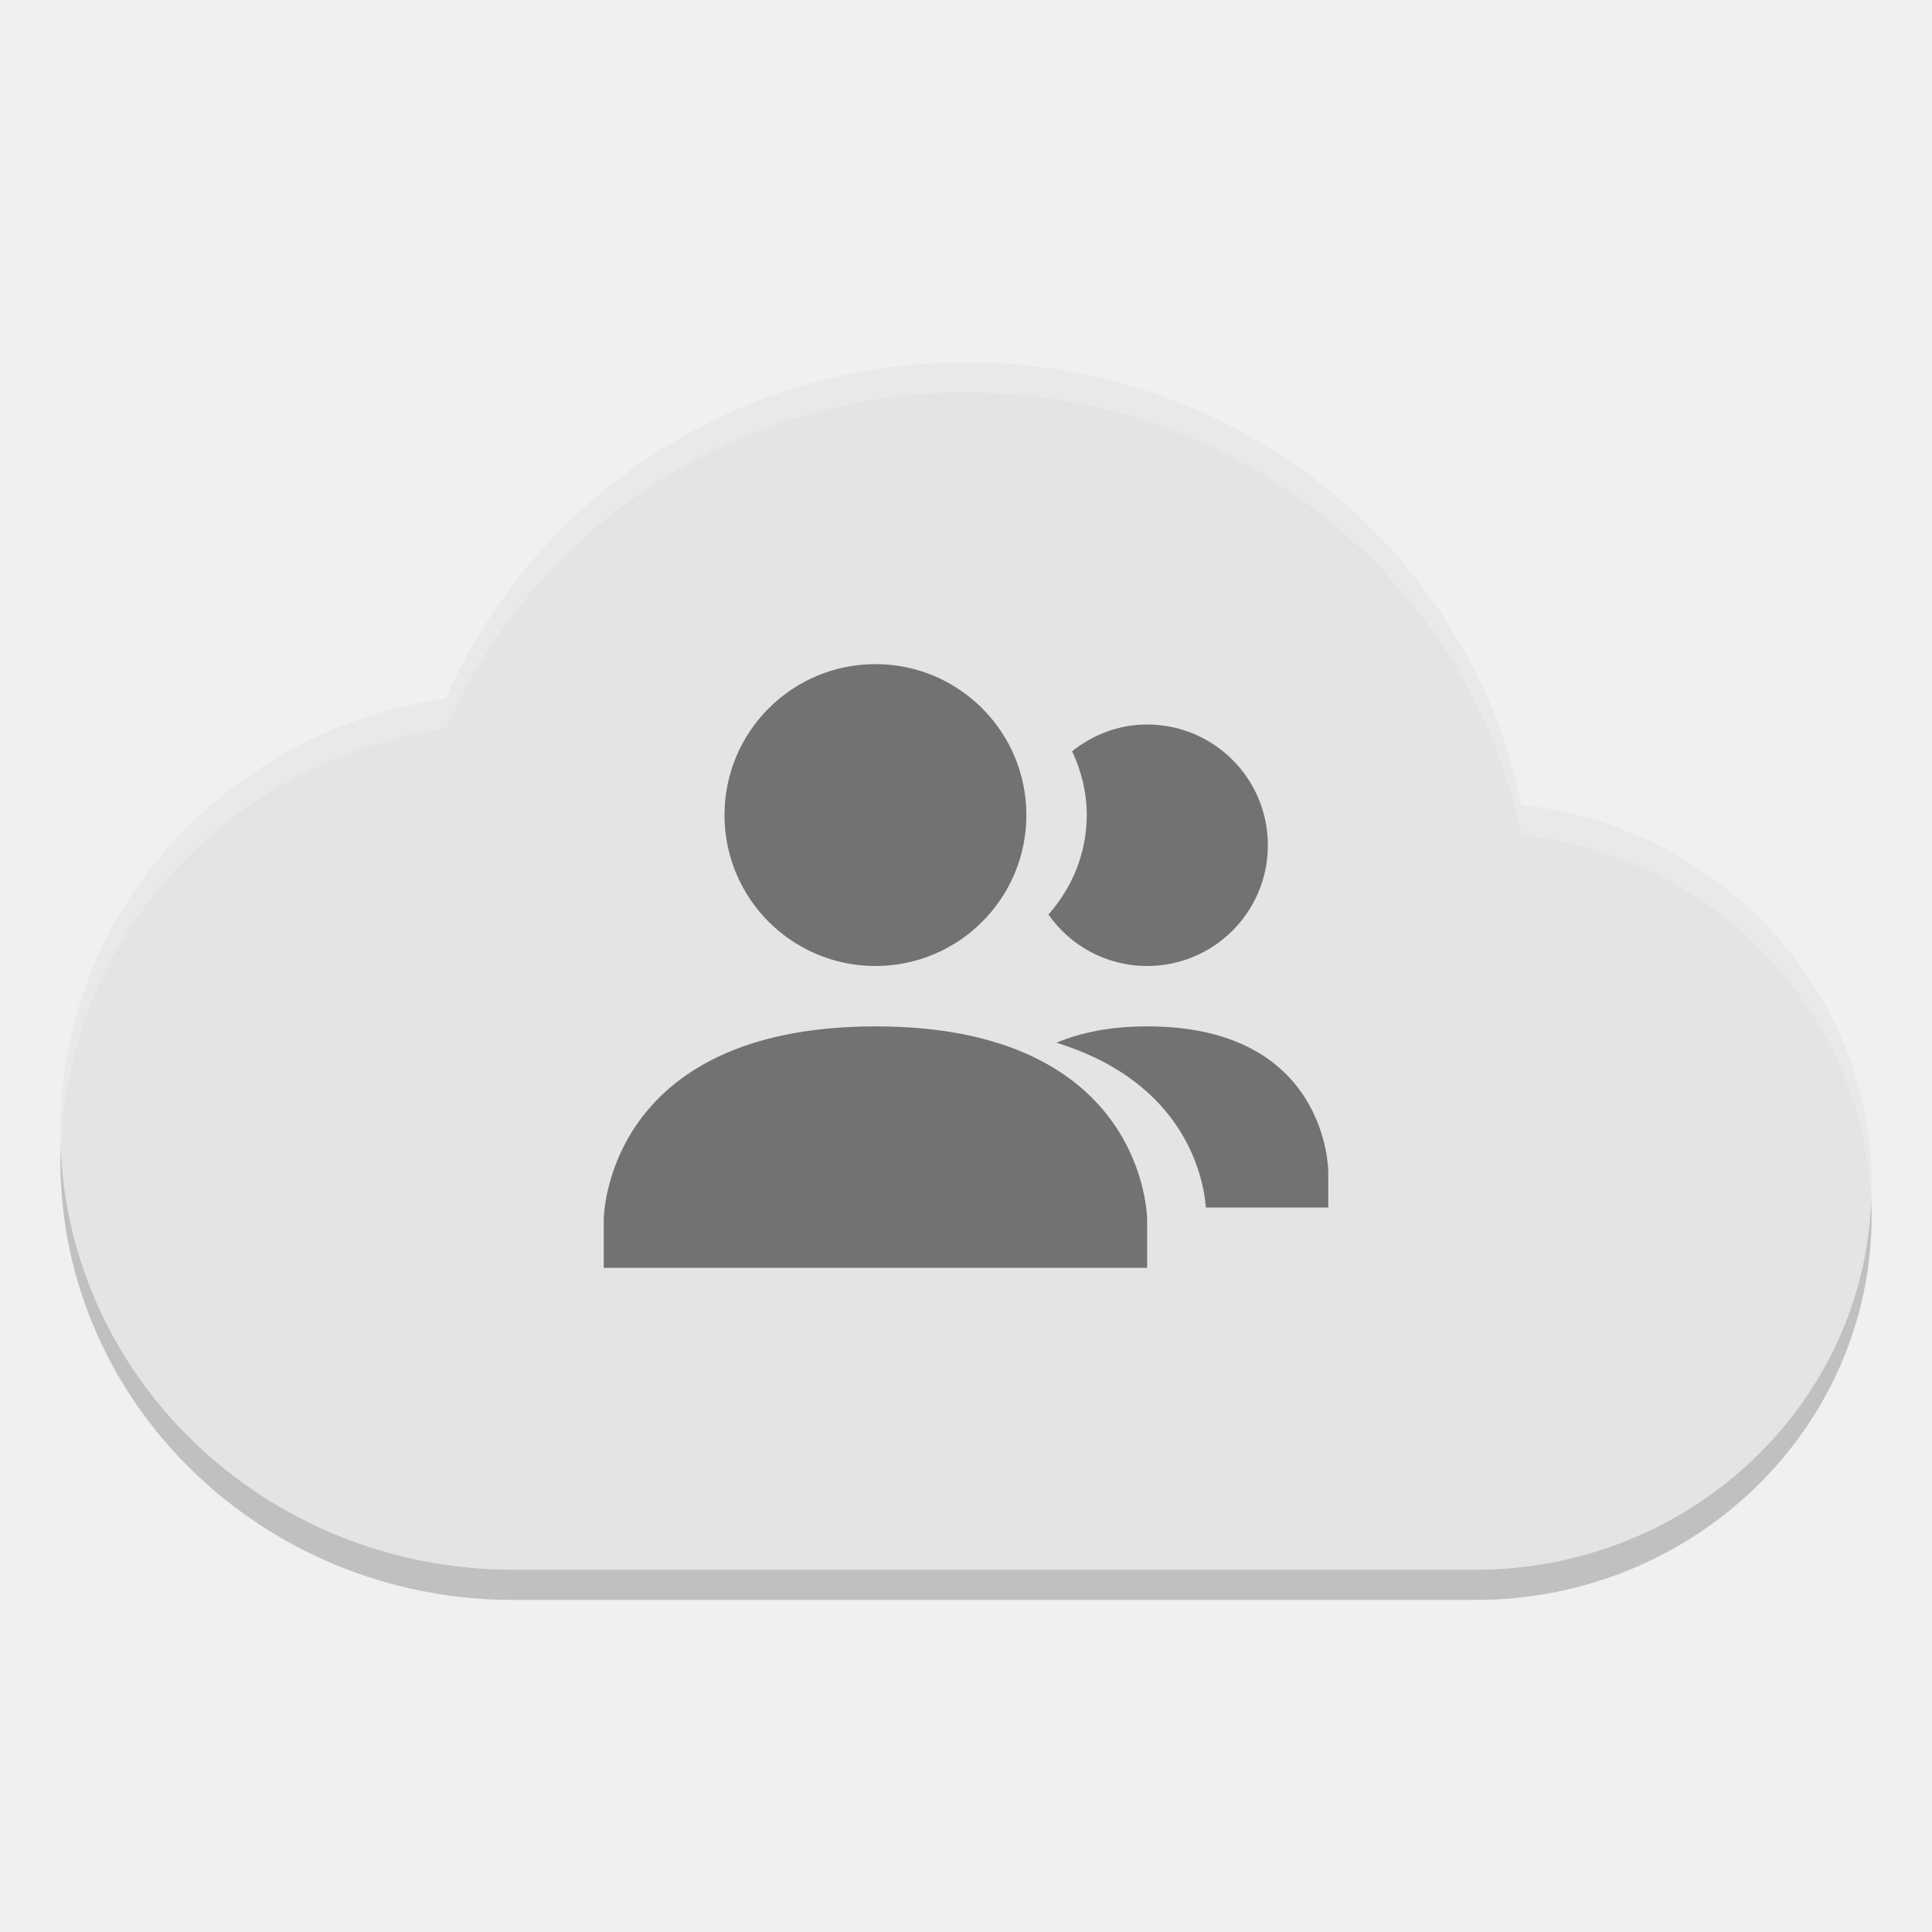
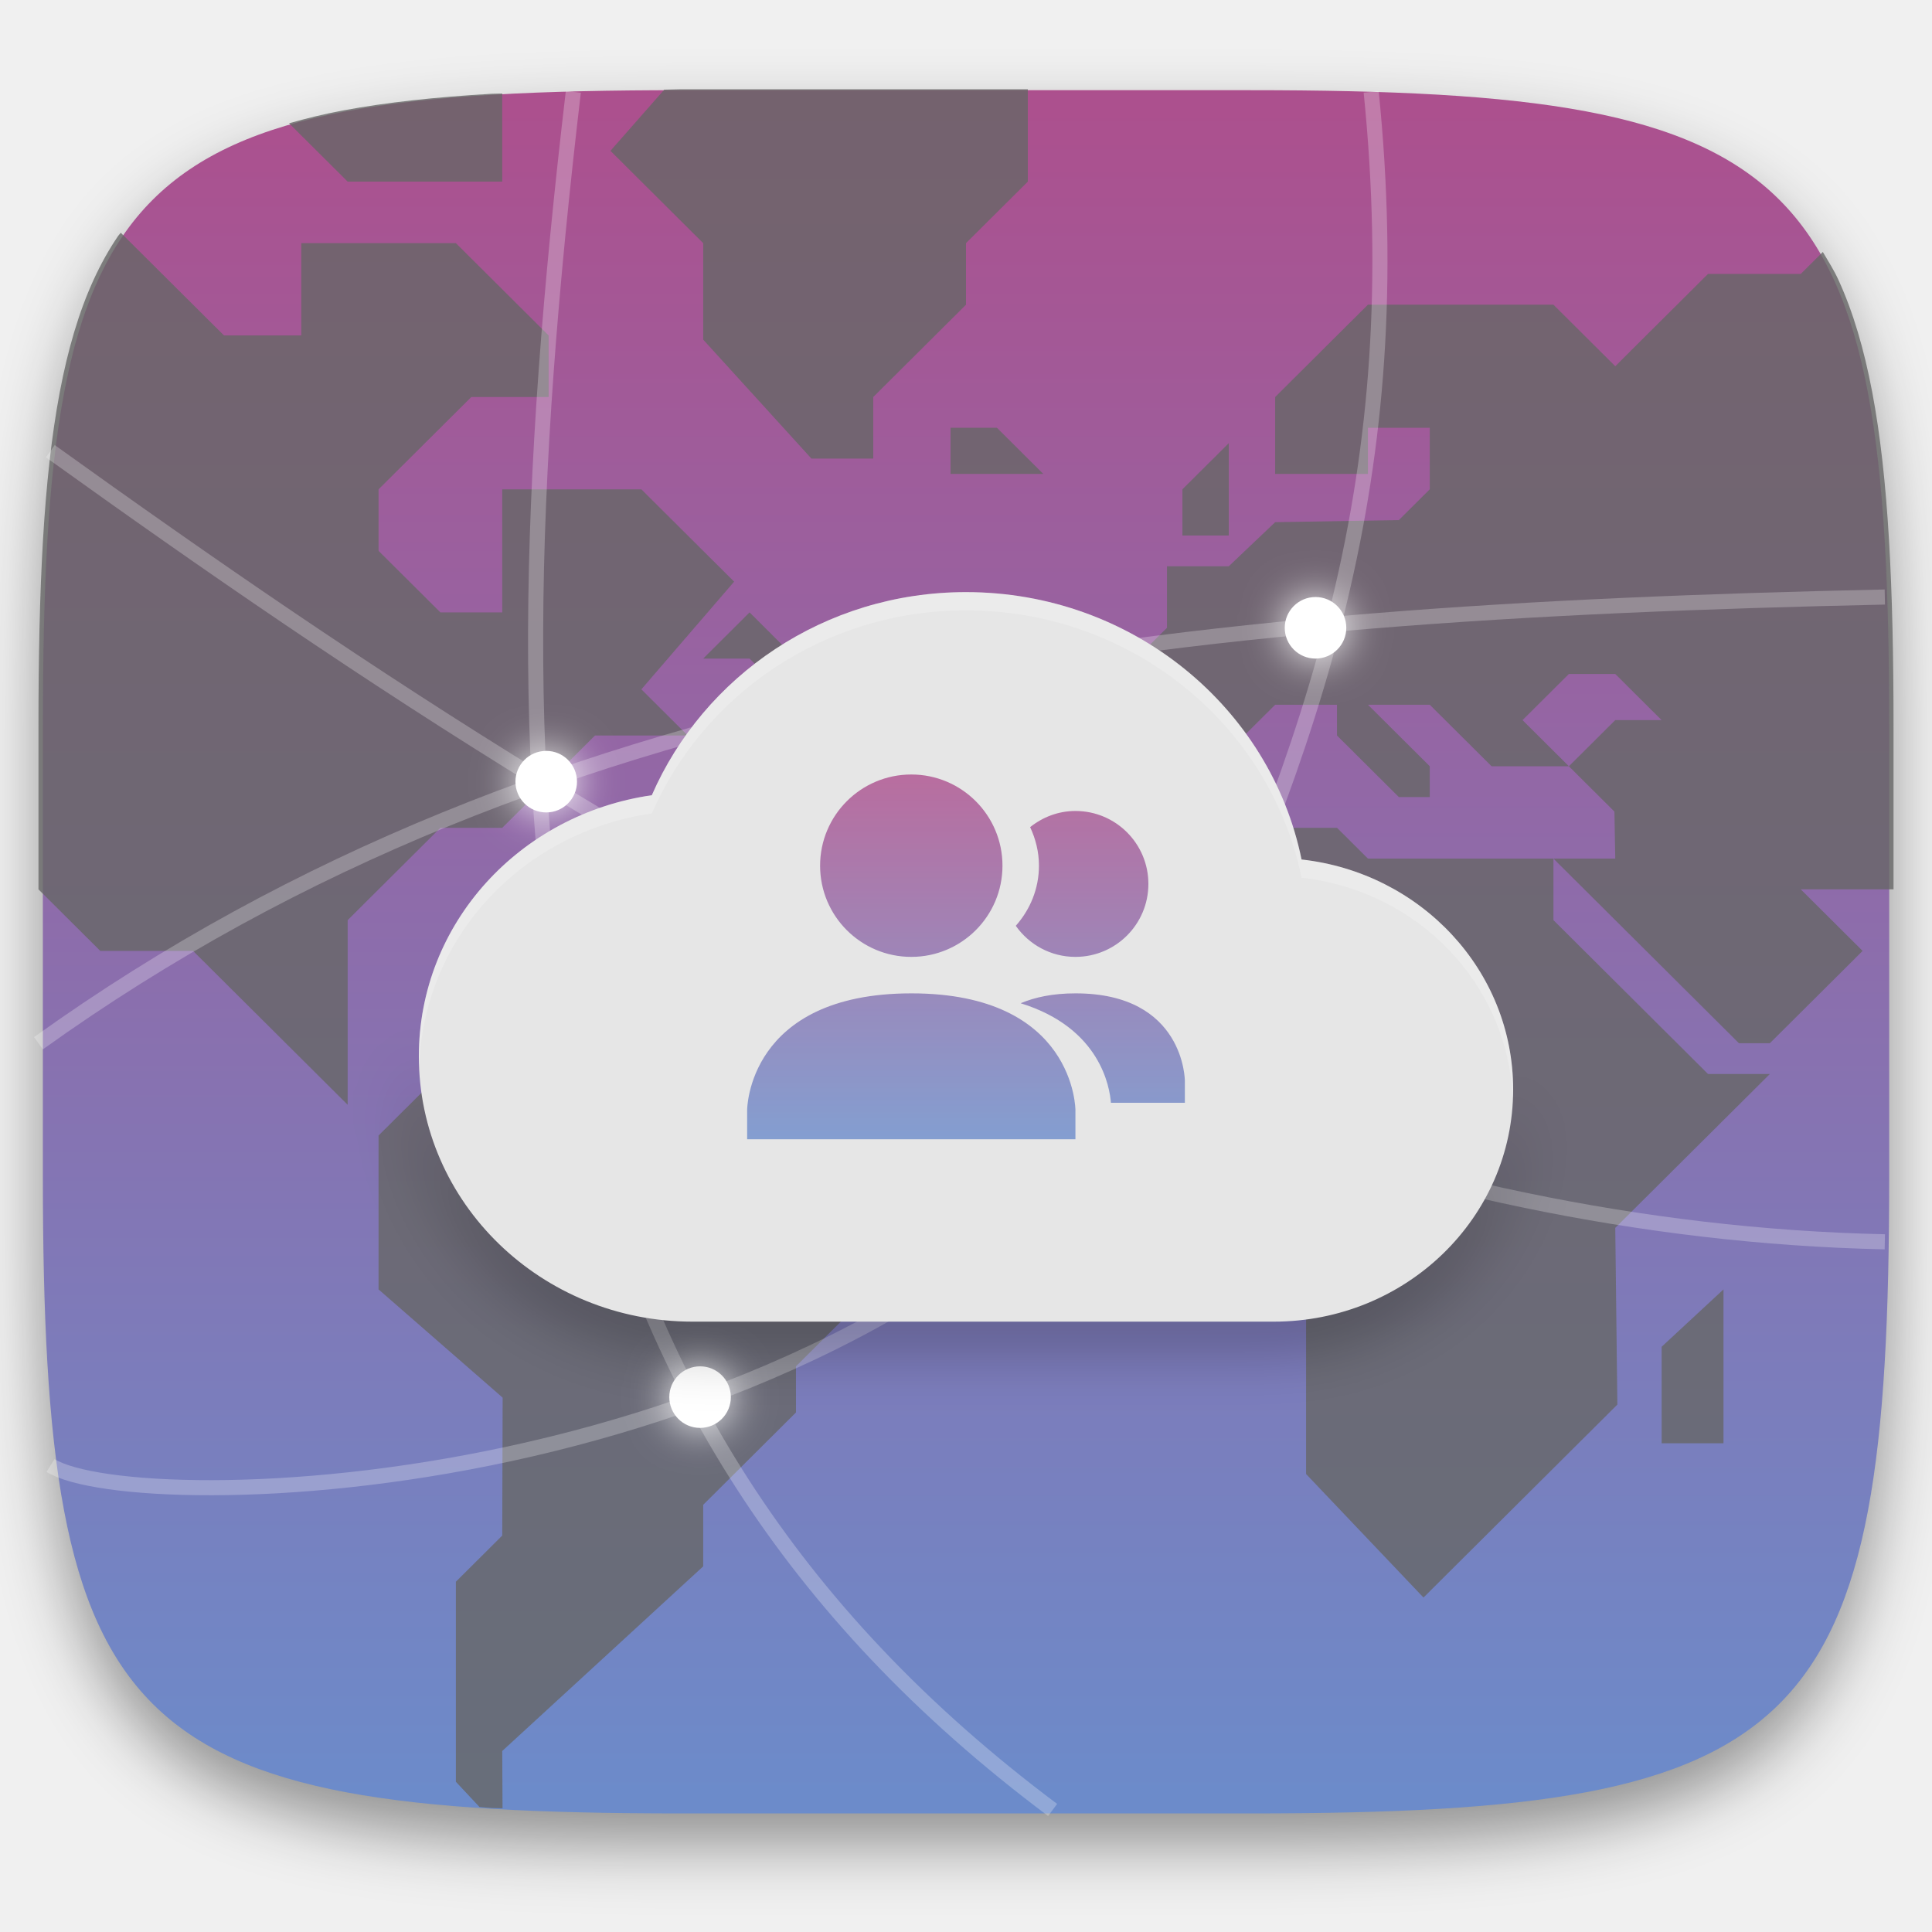
- <svg xmlns="http://www.w3.org/2000/svg" width="64" height="64" version="1">
-   <path style="opacity:0.2" d="M 2.051,37.39 C 2.024,37.742 2,38.094 2,38.454 2,46.486 8.716,53 17,53 l 31.876,0 C 56.124,53 62,47.302 62,40.274 62,39.928 61.978,39.586 61.95,39.246 61.434,45.818 55.784,51 48.876,51 L 17,51 C 9.042,51 2.551,44.986 2.051,37.39 Z" />
-   <path style="fill:#e4e4e4" d="M 32,12 C 24.234,12 17.62,16.611 14.773,23.136 7.544,24.178 2,30.154 2,37.454 2,45.488 8.716,52 17,52 l 31.876,0 C 56.124,52 62,46.302 62,39.272 62,32.74 56.934,27.386 50.398,26.66 48.694,18.319 41.1,12 32,12 Z" />
-   <path style="opacity:0.5" d="m 29,22 c -2.762,0 -5,2.238 -5,5 0,2.762 2.238,5 5,5 2.762,0 5,-2.238 5,-5 0,-2.762 -2.238,-5 -5,-5 z m 9,2 c -0.944,0 -1.8,0.34 -2.484,0.886 C 35.818,25.53 36,26.242 36,27 c 0,1.27 -0.49,2.416 -1.27,3.296 0.724,1.03 1.916,1.704 3.27,1.704 2.21,0 4,-1.79 4,-4 0,-2.21 -1.79,-4 -4,-4 z m -9,10 c -9,0.006 -9,6.402 -9,6.402 l 0,1.598 18,0 0,-1.598 c 0,0 0,-6.406 -9,-6.402 z m 9,0 c -1.246,0 -2.222,0.214 -3.004,0.542 4.382,1.352 4.884,4.622 4.95,5.458 L 44,40 44,38.8 c 0,0 0,-4.804 -6,-4.8 z" />
-   <path style="opacity:0.2;fill:#ffffff" d="M 32 12 C 24.234 12 17.62 16.612 14.773 23.137 C 7.544 24.179 2 30.153 2 37.453 C 2 37.611 2.015 37.766 2.025 37.922 C 2.289 30.867 7.722 25.153 14.773 24.137 C 17.62 17.612 24.234 13 32 13 C 41.1 13 48.694 19.32 50.398 27.66 C 56.759 28.367 61.712 33.461 61.975 39.754 C 61.984 39.594 62 39.435 62 39.273 C 62 32.741 56.934 27.386 50.398 26.66 C 48.694 18.32 41.1 12 32 12 z" />
+ <svg xmlns="http://www.w3.org/2000/svg" style="isolation:isolate" viewBox="0 0 256 256" width="256" height="256">
+   <defs>
+     <filter id="CkvqGI3XiQiHipRZMp8ukMtDWXZY3u2n" x="-200%" y="-200%" width="400%" height="400%" filterUnits="objectBoundingBox" color-interpolation-filters="sRGB">
+       <feGaussianBlur in="SourceGraphic" stdDeviation="4.294" />
+       <feOffset dx="0" dy="4" result="pf_100_offsetBlur" />
+       <feFlood flood-color="#000000" flood-opacity="0.4" />
+       <feComposite in2="pf_100_offsetBlur" operator="in" result="pf_100_dropShadow" />
+       <feBlend in="SourceGraphic" in2="pf_100_dropShadow" mode="normal" />
+     </filter>
+   </defs>
+   <g filter="url(#CkvqGI3XiQiHipRZMp8ukMtDWXZY3u2n)">
+     <linearGradient id="_lgradient_14" x1="0" y1="0" x2="-1.8369701987210297e-16" y2="1" gradientTransform="matrix(244.6483,0,0,228.3384,5.68,11.95)" gradientUnits="userSpaceOnUse">
+       <stop offset="0%" stop-opacity="1" style="stop-color:rgb(173,79,141)" />
+       <stop offset="100%" stop-opacity="1" style="stop-color:rgb(107,140,203)" />
+     </linearGradient>
+     <path d=" M 165.689 11.95 C 239.745 11.95 250.328 22.507 250.328 96.494 L 250.328 155.745 C 250.328 229.731 239.745 240.288 165.689 240.288 L 90.319 240.288 C 16.264 240.288 5.68 229.731 5.68 155.745 L 5.68 96.494 C 5.68 22.507 16.264 11.95 90.319 11.95 L 165.689 11.95 Z " id="shape" fill="url(#_lgradient_14)" />
+   </g>
+   <g id="web-browser" style="opacity:0.8;">
+     <g id="map">
+       <path d=" M 63.539 239.441 C 64.089 239.477 64.56 239.539 65.12 239.572 C 65.555 239.597 66.147 239.583 66.588 239.607 L 66.549 232.015 L 93.178 207.55 L 93.178 199.394 L 105.468 187.161 L 105.468 181.046 L 111.612 174.929 L 111.612 158.62 L 103.419 150.464 L 87.032 150.464 L 78.839 142.31 L 58.356 142.31 L 50.161 150.464 L 50.161 170.853 L 66.604 185.193 L 66.549 203.472 L 60.405 209.589 L 60.405 236.091 L 63.539 239.441 Z " id="path4243" fill="rgb(102,102,102)" />
+       <path d=" M 99.322 81.148 L 93.178 87.265 L 99.322 87.265 L 101.371 89.304 L 103.419 89.304 L 105.468 87.265 L 99.322 81.148 Z " id="path1823" fill="rgb(102,102,102)" />
+       <g id="Group">
+         <path d=" M 177.16 109.69 L 152.58 109.69 L 138.242 123.961 L 138.242 144.349 L 148.483 154.543 L 162.822 154.543 L 168.967 160.659 L 168.967 166.775 L 173.064 170.852 L 173.064 195.317 L 188.62 211.682 L 214.308 186.115 L 214.031 162.697 L 234.515 142.31 L 226.321 142.31 L 205.838 121.923 L 205.838 113.768 L 181.257 113.768 L 177.16 109.69 Z " id="path4247" fill="rgb(102,102,102)" />
+         <path d=" M 250.902 117.845 L 250.902 96.374 C 250.902 87.126 250.735 78.869 250.299 71.499 C 250.081 67.815 249.796 64.353 249.43 61.099 C 249.064 57.845 248.618 54.801 248.078 51.952 C 247.538 49.104 246.904 46.451 246.164 43.982 C 245.425 41.513 244.579 39.226 243.613 37.111 C 242.999 35.764 242.248 34.6 241.533 33.388 L 238.611 36.296 L 226.321 36.296 L 214.031 48.529 L 205.838 40.374 L 181.258 40.374 L 168.968 52.607 L 168.968 62.8 L 181.258 62.8 L 181.258 56.683 L 189.451 56.683 L 189.451 64.839 L 185.353 68.915 L 168.968 69.191 L 162.822 75.032 L 154.629 75.032 L 154.629 83.187 L 148.483 89.304 L 148.483 101.534 L 160.773 101.534 L 168.968 93.38 L 177.161 93.38 L 177.161 97.458 L 185.353 105.613 L 189.451 105.613 L 189.451 101.534 L 181.258 93.38 L 189.451 93.38 L 197.643 101.534 L 207.885 101.534 L 201.741 95.419 L 207.885 89.304 L 214.031 89.304 L 220.175 95.419 L 214.031 95.419 L 207.885 101.534 L 213.919 107.54 L 214.031 113.767 L 205.838 113.767 L 230.419 138.232 L 234.514 138.232 L 238.611 134.156 L 246.804 125.999 L 238.611 117.845 L 250.902 117.845 Z " id="path4249" fill="rgb(102,102,102)" />
+         <path d=" M 156.677 70.954 L 156.677 64.838 L 162.822 58.722 L 162.822 70.954 L 156.677 70.954 Z " id="path4251" fill="rgb(102,102,102)" />
+         <path d=" M 220.176 191.24 L 220.176 178.456 L 228.37 170.852 L 228.37 191.24 L 220.176 191.24 Z " id="path4253" fill="rgb(102,102,102)" />
+       </g>
+       <path d=" M 136.193 11.831 L 90.136 11.831 C 89.347 11.831 88.788 11.88 88.013 11.882 L 80.888 19.986 L 93.178 32.218 L 93.178 45.001 L 107.517 60.761 L 115.71 60.761 L 115.71 52.607 L 128 40.374 L 128 32.218 L 136.193 24.064 L 136.193 11.831 Z " id="path1348" fill="rgb(102,102,102)" />
+       <path d=" M 125.951 56.683 L 132.097 56.683 L 138.242 62.799 L 125.951 62.799 L 125.951 56.683 Z " id="path13116" fill="rgb(102,102,102)" />
+       <path d=" M 70.646 123.961 L 64.501 123.961 L 58.355 130.078 L 70.646 130.078 L 70.646 123.961 Z " id="path13118" fill="rgb(102,102,102)" />
+       <path d=" M 16.003 30.841 C 15.896 30.993 15.758 31.109 15.653 31.263 C 14.436 33.051 13.352 34.995 12.386 37.111 C 11.421 39.226 10.575 41.513 9.835 43.982 C 9.095 46.451 8.462 49.104 7.922 51.952 C 7.382 54.801 6.936 57.845 6.57 61.099 C 6.204 64.353 5.918 67.815 5.7 71.499 C 5.264 78.869 5.098 87.126 5.098 96.374 L 5.098 117.845 L 13.291 125.999 L 25.581 125.999 L 46.066 146.388 L 46.066 121.923 L 58.356 109.691 L 66.549 109.691 L 78.839 97.458 L 91.129 97.458 L 84.985 91.341 L 97.275 77.072 L 84.985 64.839 L 66.549 64.839 L 66.549 81.148 L 58.356 81.148 L 50.161 72.993 L 50.161 64.839 L 62.452 52.607 L 72.695 52.607 L 72.695 44.45 L 60.405 32.218 L 39.92 32.218 L 39.92 44.45 L 29.678 44.45 L 16.003 30.841 Z " id="path4245" fill="rgb(102,102,102)" />
+       <path d=" M 66.549 12.396 C 66.12 12.419 65.544 12.404 65.12 12.429 C 61.415 12.646 57.931 12.929 54.659 13.292 C 51.387 13.656 48.325 14.1 45.46 14.636 C 42.901 15.115 40.554 15.699 38.301 16.335 L 46.066 24.064 L 66.549 24.064 L 66.549 12.396 Z " id="path1252" fill="rgb(102,102,102)" />
+     </g>
+   </g>
+   <g id="networks">
+     <circle vector-effect="non-scaling-stroke" cx="72.377" cy="103.575" r="4.078" id="path1082" fill="rgb(255,255,255)" />
+     <circle vector-effect="non-scaling-stroke" cx="92.764" cy="185.125" r="4.078" id="circle1090" fill="rgb(255,255,255)" />
+     <circle vector-effect="non-scaling-stroke" cx="153.927" cy="144.35" r="4.078" id="circle1092" fill="rgb(255,255,255)" />
+     <circle vector-effect="non-scaling-stroke" cx="174.314" cy="83.187" r="4.078" id="circle1094" fill="rgb(255,255,255)" />
+     <g id="Group" style="opacity:0.5;">
+       <g opacity="0.5">
+         <path d=" M 5.098 138.234 C 73.513 89.145 155.966 81.149 249.748 79.11" fill-rule="evenodd" id="path1096" fill="none" vector-effect="non-scaling-stroke" stroke-width="2" stroke="rgb(255,255,255)" stroke-opacity="100" stroke-linejoin="miter" stroke-linecap="butt" stroke-miterlimit="4" />
+       </g>
+     </g>
+     <g id="Group" style="opacity:0.5;">
+       <g opacity="0.5">
+         <path d=" M 6.67 59.789 C 27.643 74.837 48.363 89.173 71.896 103.622 C 125.13 136.306 184.715 163.133 249.748 164.546" fill-rule="evenodd" id="path1098" fill="none" vector-effect="non-scaling-stroke" stroke-width="2" stroke="rgb(255,255,255)" stroke-opacity="100" stroke-linejoin="miter" stroke-linecap="butt" stroke-miterlimit="4" />
+       </g>
+     </g>
+     <g id="Group" style="opacity:0.5;">
+       <g opacity="0.5">
+         <path d=" M 154.436 141.292 C 174.533 98.215 186.803 62.696 181.688 12.175" fill-rule="evenodd" id="path1100" fill="none" vector-effect="non-scaling-stroke" stroke-width="2" stroke="rgb(255,255,255)" stroke-opacity="100" stroke-linejoin="miter" stroke-linecap="butt" stroke-miterlimit="4" />
+       </g>
+     </g>
+     <g id="Group" style="opacity:0.5;">
+       <g opacity="0.5">
+         <path d=" M 139.475 239.827 C 69.537 187.488 63.917 114.56 75.969 12.175" fill-rule="evenodd" id="path1102" fill="none" vector-effect="non-scaling-stroke" stroke-width="2" stroke="rgb(255,255,255)" stroke-opacity="100" stroke-linejoin="miter" stroke-linecap="butt" stroke-miterlimit="4" />
+       </g>
+     </g>
+     <g id="Group" filter="url(#b9xySNnvgapMvlswAcgmLPxHLFGV6BbO)">
+       <circle vector-effect="non-scaling-stroke" cx="72.377" cy="103.575" r="4.078" id="circle1104" fill="rgb(255,255,255)" />
+     </g>
+     <defs>
+       <filter id="b9xySNnvgapMvlswAcgmLPxHLFGV6BbO" x="-200%" y="-200%" width="400%" height="400%" filterUnits="objectBoundingBox" color-interpolation-filters="sRGB">
+         <feGaussianBlur stdDeviation="2.7" />
+       </filter>
+     </defs>
+     <g id="Group" filter="url(#8RzFAsm3s6QH2bBUC5tFE7sZaCzuBXB2)">
+       <circle vector-effect="non-scaling-stroke" cx="92.764" cy="185.125" r="4.078" id="circle1106" fill="rgb(255,255,255)" />
+     </g>
+     <defs>
+       <filter id="8RzFAsm3s6QH2bBUC5tFE7sZaCzuBXB2" x="-200%" y="-200%" width="400%" height="400%" filterUnits="objectBoundingBox" color-interpolation-filters="sRGB">
+         <feGaussianBlur stdDeviation="2.7" />
+       </filter>
+     </defs>
+     <g id="Group" filter="url(#hWUYp8Xge9mOqD3ipvCatdZyFnnWbQoP)">
+       <circle vector-effect="non-scaling-stroke" cx="153.927" cy="144.35" r="4.078" id="circle1108" fill="rgb(255,255,255)" />
+     </g>
+     <defs>
+       <filter id="hWUYp8Xge9mOqD3ipvCatdZyFnnWbQoP" x="-200%" y="-200%" width="400%" height="400%" filterUnits="objectBoundingBox" color-interpolation-filters="sRGB">
+         <feGaussianBlur stdDeviation="2.7" />
+       </filter>
+     </defs>
+     <g id="Group" filter="url(#HmDW3kIuA8gDdrvFMMaCIKfZ2yRFh4OU)">
+       <circle vector-effect="non-scaling-stroke" cx="174.314" cy="83.187" r="4.078" id="circle1110" fill="rgb(255,255,255)" />
+     </g>
+     <defs>
+       <filter id="HmDW3kIuA8gDdrvFMMaCIKfZ2yRFh4OU" x="-200%" y="-200%" width="400%" height="400%" filterUnits="objectBoundingBox" color-interpolation-filters="sRGB">
+         <feGaussianBlur stdDeviation="2.7" />
+       </filter>
+     </defs>
+     <g id="Group" style="opacity:0.5;">
+       <g opacity="0.5">
+         <path d=" M 153.355 144.159 C 108.959 199.708 17.877 201.179 6.696 194.182" fill-rule="evenodd" id="path1144" fill="none" vector-effect="non-scaling-stroke" stroke-width="2" stroke="rgb(255,255,255)" stroke-opacity="100" stroke-linejoin="miter" stroke-linecap="butt" stroke-miterlimit="4" />
+       </g>
+     </g>
+   </g>
+   <g id="credentials-preferences">
+     <defs>
+       <filter id="n3noZXraFdsXHcfuwGa0XPrL9eSWXOQP" x="-200%" y="-200%" width="400%" height="400%" filterUnits="objectBoundingBox" color-interpolation-filters="sRGB">
+         <feGaussianBlur stdDeviation="4.294" />
+       </filter>
+     </defs>
+     <g opacity="0.4" filter="url(#n3noZXraFdsXHcfuwGa0XPrL9eSWXOQP)">
+       <path d=" M 55.623 139.817 C 55.559 140.668 55.5 141.519 55.5 142.389 C 55.5 161.799 71.73 177.542 91.75 177.542 L 168.784 177.542 C 186.3 177.542 200.5 163.772 200.5 146.787 C 200.5 145.951 200.447 145.125 200.379 144.303 C 199.132 160.185 185.478 172.708 168.784 172.708 L 91.75 172.708 C 72.518 172.708 56.832 158.174 55.623 139.817 Z " id="shadow" fill="rgb(0,0,0)" />
+     </g>
+     <path d=" M 128 78.458 C 109.232 78.458 93.248 89.601 86.369 105.37 C 68.898 107.888 55.5 122.331 55.5 139.972 C 55.5 159.388 71.73 175.125 91.75 175.125 L 168.784 175.125 C 186.3 175.125 200.5 161.355 200.5 144.366 C 200.5 128.58 188.257 115.641 172.462 113.887 C 168.344 93.73 149.992 78.458 128 78.458 Z " id="cloud" fill="rgb(230,230,230)" />
+     <g opacity="0.8">
+       <linearGradient id="_lgradient_15" x1="0" y1="0" x2="-1.8369701987210297e-16" y2="1" gradientTransform="matrix(58,0,0,48.33333,99,102.625)" gradientUnits="userSpaceOnUse">
+         <stop offset="0%" stop-opacity="1" style="stop-color:rgb(173,79,141)" />
+         <stop offset="100%" stop-opacity="1" style="stop-color:rgb(107,140,203)" />
+       </linearGradient>
+       <path d=" M 120.75 102.625 C 114.075 102.625 108.667 108.034 108.667 114.708 C 108.667 121.383 114.075 126.792 120.75 126.792 C 127.425 126.792 132.833 121.383 132.833 114.708 C 132.833 108.034 127.425 102.625 120.75 102.625 Z  M 142.5 107.458 C 140.219 107.458 138.15 108.28 136.497 109.6 C 137.227 111.156 137.667 112.876 137.667 114.708 C 137.667 117.778 136.482 120.547 134.597 122.674 C 136.347 125.163 139.228 126.792 142.5 126.792 C 147.841 126.792 152.167 122.466 152.167 117.125 C 152.167 111.784 147.841 107.458 142.5 107.458 Z  M 120.75 131.625 C 98.999 131.639 99 147.096 99 147.096 L 99 150.958 L 142.5 150.958 L 142.5 147.096 C 142.5 147.096 142.5 131.615 120.75 131.625 Z  M 142.5 131.625 C 139.489 131.625 137.13 132.142 135.24 132.935 C 145.83 136.202 147.043 144.105 147.203 146.125 L 157 146.125 L 157 143.225 C 157 143.225 157 131.615 142.5 131.625 Z " id="users" fill="url(#_lgradient_15)" />
+     </g>
+     <g opacity="0.2">
+       <path d=" M 128 78.458 C 109.232 78.458 93.248 89.604 86.369 105.372 C 68.898 107.89 55.5 122.328 55.5 139.97 C 55.5 140.352 55.537 140.726 55.561 141.103 C 56.198 124.053 69.327 110.245 86.369 107.789 C 93.248 92.021 109.232 80.875 128 80.875 C 149.992 80.875 168.345 96.148 172.463 116.304 C 187.834 118.011 199.805 130.323 200.439 145.53 C 200.461 145.144 200.5 144.761 200.5 144.369 C 200.5 128.583 188.258 115.642 172.463 113.887 C 168.345 93.731 149.992 78.458 128 78.458 Z " id="highlight" fill="rgb(255,255,255)" />
+     </g>
+   </g>
</svg>
